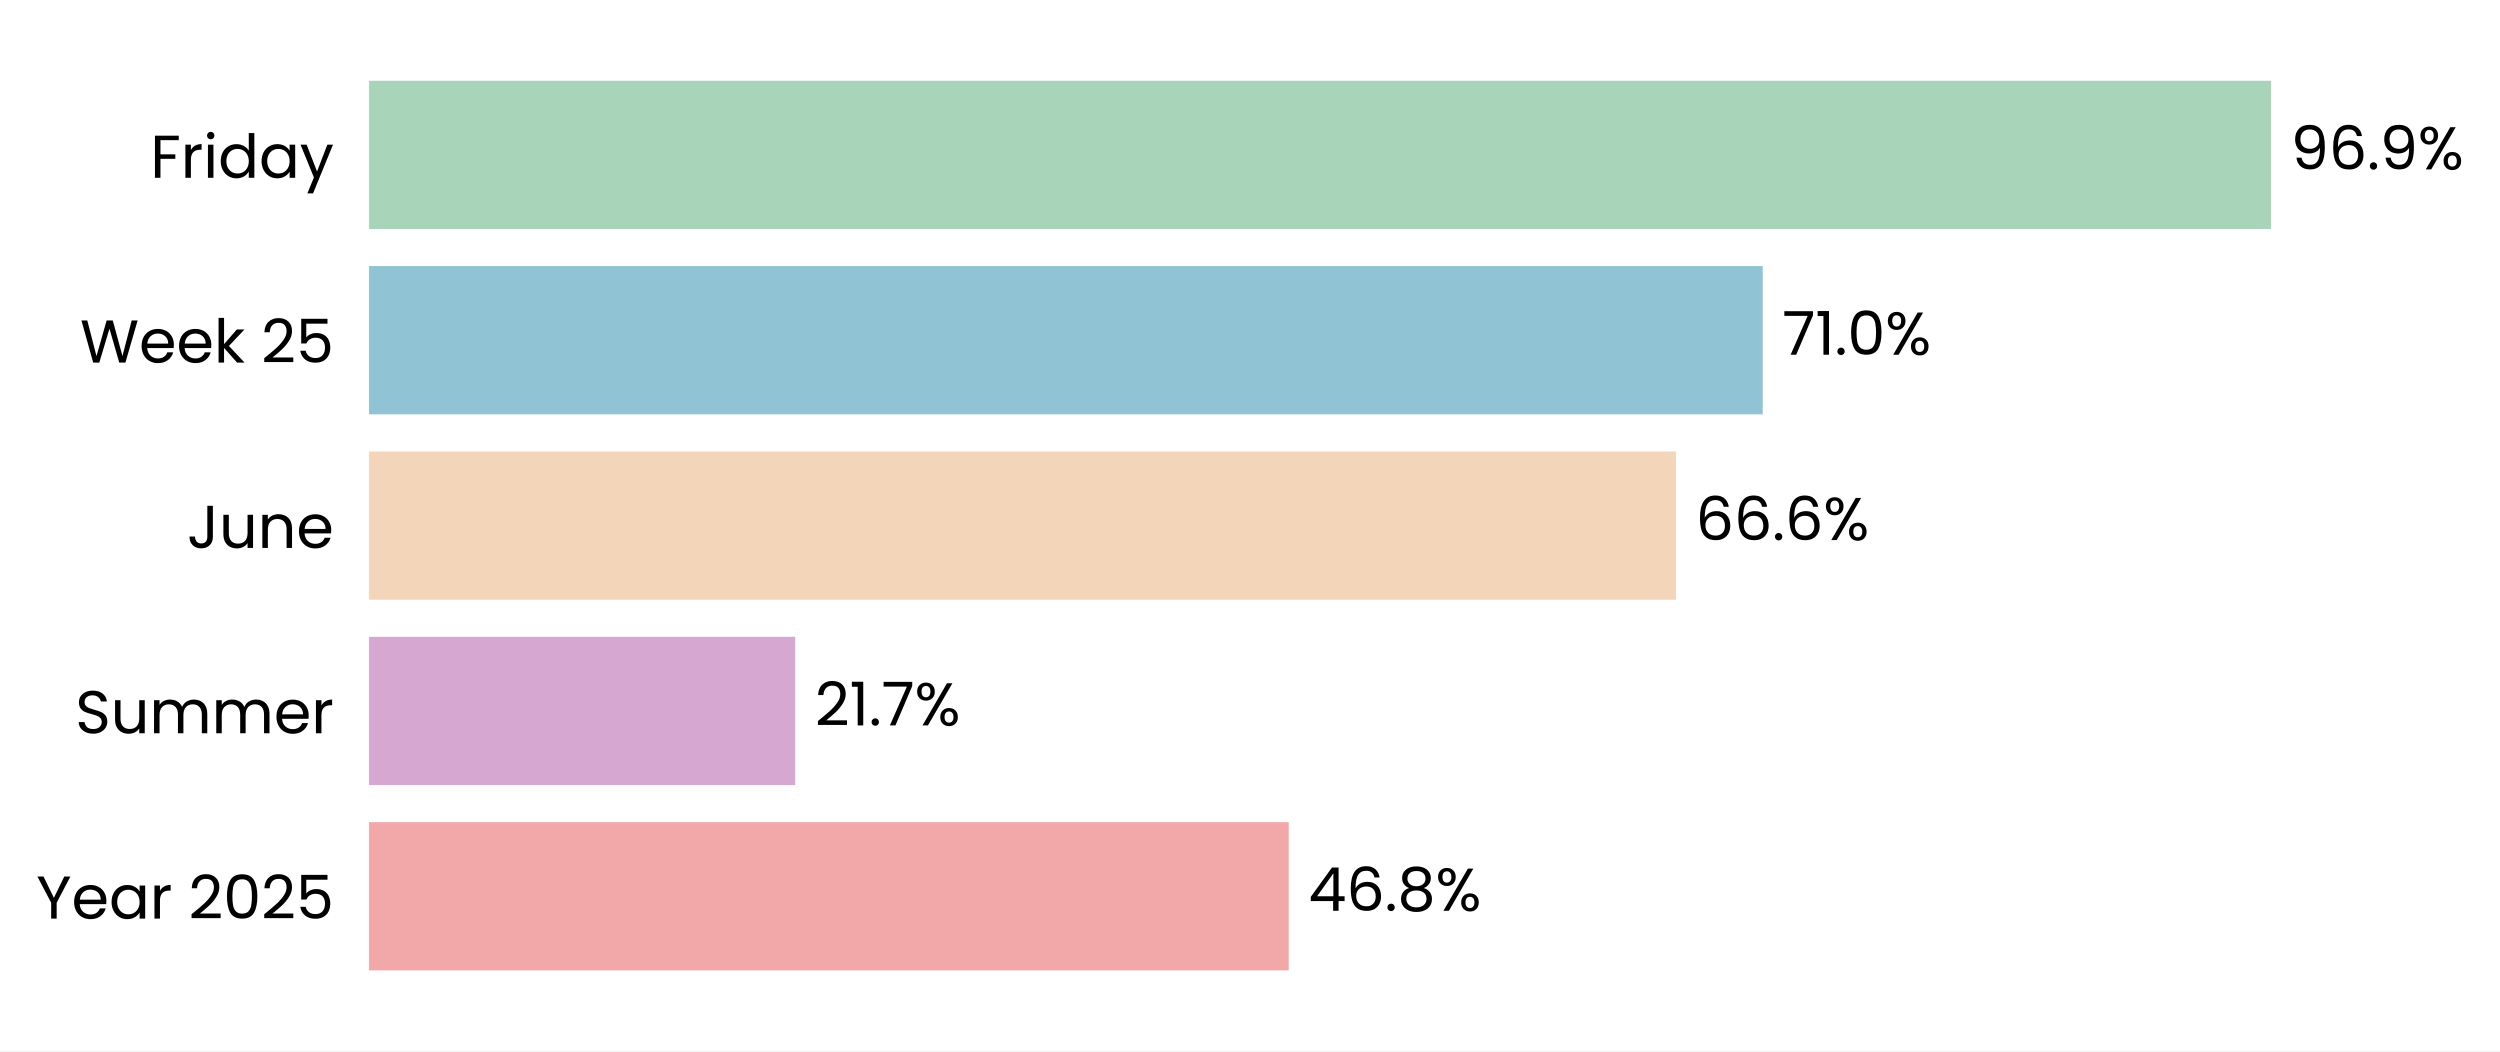
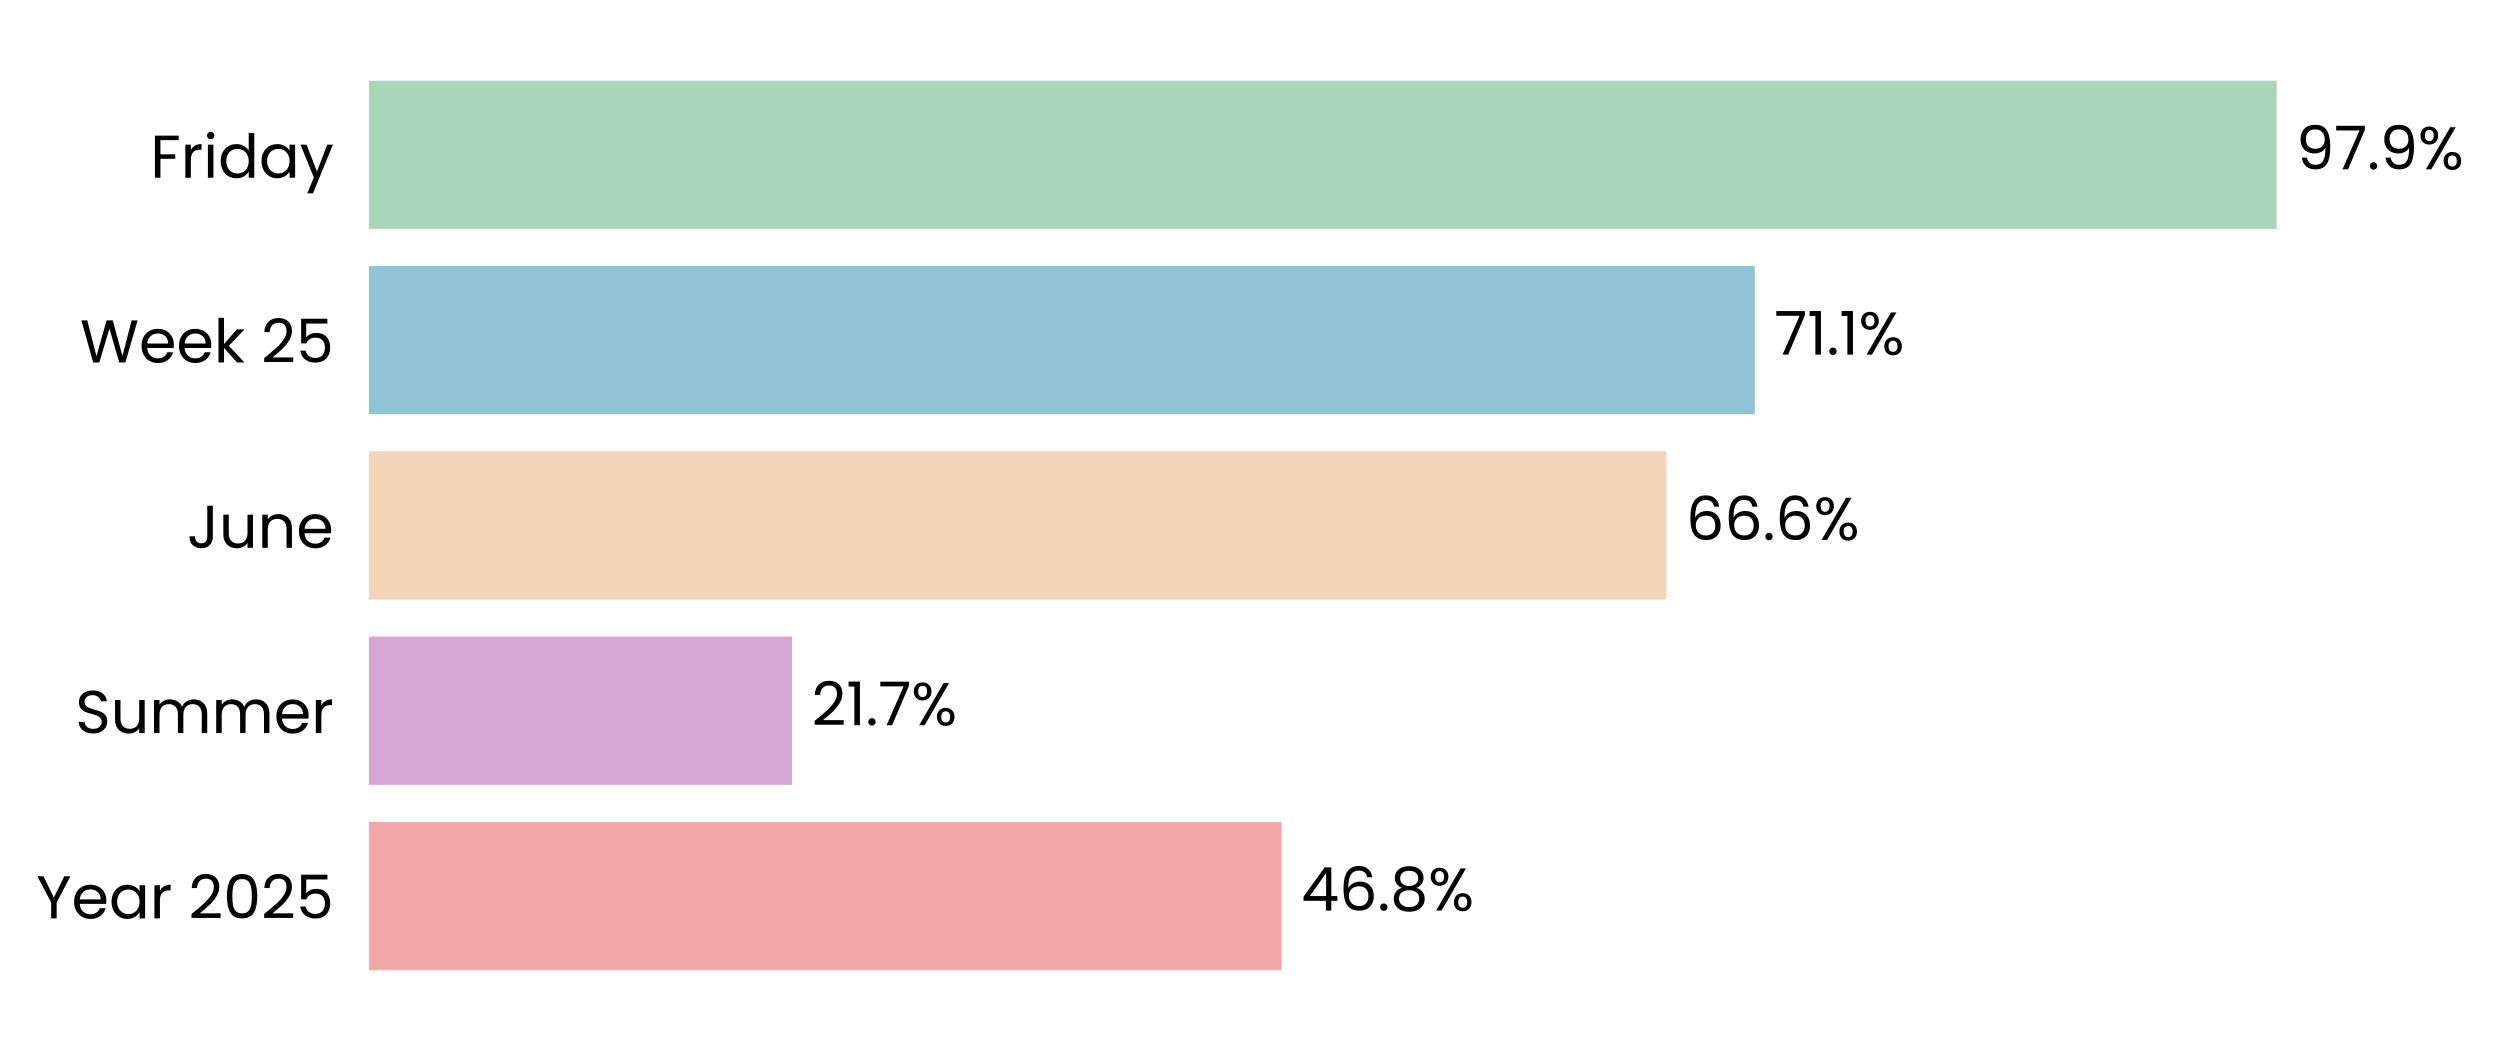
- <svg xmlns="http://www.w3.org/2000/svg" xmlns:xlink="http://www.w3.org/1999/xlink" width="496.603pt" height="208.8pt" viewBox="0 0 496.603 208.8" version="1.1">
+ <svg xmlns="http://www.w3.org/2000/svg" xmlns:xlink="http://www.w3.org/1999/xlink" width="496.729pt" height="208.8pt" viewBox="0 0 496.729 208.8" version="1.1">
  <defs>
    <style type="text/css">*{stroke-linejoin: round; stroke-linecap: butt}</style>
  </defs>
  <g id="figure_1">
    <g id="patch_1">
-       <path d="M 0 208.8  L 496.603 208.8  L 496.603 0  L 0 0  z " style="fill: #ffffff" />
+       <path d="M 0 208.8  L 496.729 208.8  L 496.729 0  L 0 0  z " style="fill: #ffffff" />
    </g>
    <g id="axes_1">
      <g id="patch_2">
-         <path d="M 73.311 201.6  L 463.322 201.6  L 463.322 7.2  L 73.311 7.2  z " style="fill: #ffffff" />
+         <path d="M 73.311 201.6  L 460.423 201.6  L 460.423 7.2  L 73.311 7.2  z " style="fill: #ffffff" />
      </g>
      <g id="patch_3">
-         <path d="M 73.311 192.764  L 255.995 192.764  L 255.995 163.309  L 73.311 163.309  z " clip-path="url(#p9a193edc17)" style="fill: #f2a8a8" />
+         <path d="M 73.311 192.764  L 254.648 192.764  L 254.648 163.309  L 73.311 163.309  z " clip-path="url(#p0373b92640)" style="fill: #f2a8a8" />
      </g>
      <g id="patch_4">
-         <path d="M 73.311 155.945  L 157.964 155.945  L 157.964 126.491  L 73.311 126.491  z " clip-path="url(#p9a193edc17)" style="fill: #d6a8d1" />
+         <path d="M 73.311 155.945  L 157.378 155.945  L 157.378 126.491  L 73.311 126.491  z " clip-path="url(#p0373b92640)" style="fill: #d6a8d1" />
      </g>
      <g id="patch_5">
-         <path d="M 73.311 119.127  L 332.912 119.127  L 332.912 89.673  L 73.311 89.673  z " clip-path="url(#p9a193edc17)" style="fill: #f3d6ba" />
+         <path d="M 73.311 119.127  L 331.117 119.127  L 331.117 89.673  L 73.311 89.673  z " clip-path="url(#p0373b92640)" style="fill: #f3d6ba" />
      </g>
      <g id="patch_6">
-         <path d="M 73.311 82.309  L 350.149 82.309  L 350.149 52.855  L 73.311 52.855  z " clip-path="url(#p9a193edc17)" style="fill: #90c3d4" />
+         <path d="M 73.311 82.309  L 348.667 82.309  L 348.667 52.855  L 73.311 52.855  z " clip-path="url(#p0373b92640)" style="fill: #90c3d4" />
      </g>
      <g id="patch_7">
-         <path d="M 73.311 45.491  L 451.134 45.491  L 451.134 16.036  L 73.311 16.036  z " clip-path="url(#p9a193edc17)" style="fill: #a8d5ba" />
+         <path d="M 73.311 45.491  L 452.358 45.491  L 452.358 16.036  L 73.311 16.036  z " clip-path="url(#p0373b92640)" style="fill: #a8d5ba" />
      </g>
      <g id="matplotlib.axis_1">
        <g id="ytick_1">
          <g id="text_1">
            <g transform="translate(7.2 182.4764) scale(0.12 -0.12)">
              <defs>
                <path id="Poppins-Regular-59" d="M 3616 4461  L 2163 1683  L 2163 0  L 1581 0  L 1581 1683  L 122 4461  L 768 4461  L 1869 2202  L 2970 4461  L 3616 4461  z " transform="scale(0.015625)" />
                <path id="Poppins-Regular-65" d="M 3693 1888  Q 3693 1722 3674 1536  L 870 1536  Q 902 1018 1225 726  Q 1549 435 2010 435  Q 2387 435 2640 611  Q 2893 787 2995 1082  L 3622 1082  Q 3482 576 3059 259  Q 2637 -58 2010 -58  Q 1510 -58 1116 166  Q 723 390 499 803  Q 275 1216 275 1760  Q 275 2304 492 2713  Q 710 3123 1104 3344  Q 1498 3565 2010 3565  Q 2509 3565 2893 3347  Q 3277 3130 3485 2749  Q 3693 2368 3693 1888  z M 3091 2010  Q 3091 2342 2944 2582  Q 2797 2822 2544 2947  Q 2291 3072 1984 3072  Q 1542 3072 1232 2790  Q 922 2509 877 2010  L 3091 2010  z " transform="scale(0.015625)" />
                <path id="Poppins-Regular-61" d="M 275 1766  Q 275 2304 492 2710  Q 710 3117 1091 3341  Q 1472 3565 1939 3565  Q 2400 3565 2739 3366  Q 3078 3168 3245 2867  L 3245 3507  L 3834 3507  L 3834 0  L 3245 0  L 3245 653  Q 3072 346 2729 144  Q 2387 -58 1933 -58  Q 1466 -58 1088 172  Q 710 403 492 819  Q 275 1235 275 1766  z M 3245 1760  Q 3245 2157 3085 2451  Q 2925 2746 2653 2902  Q 2381 3059 2054 3059  Q 1728 3059 1459 2905  Q 1190 2752 1030 2457  Q 870 2163 870 1766  Q 870 1363 1030 1065  Q 1190 768 1459 611  Q 1728 454 2054 454  Q 2381 454 2653 611  Q 2925 768 3085 1065  Q 3245 1363 3245 1760  z " transform="scale(0.015625)" />
                <path id="Poppins-Regular-72" d="M 1075 2938  Q 1229 3238 1513 3404  Q 1798 3571 2208 3571  L 2208 2970  L 2054 2970  Q 1075 2970 1075 1907  L 1075 0  L 493 0  L 493 3507  L 1075 3507  L 1075 2938  z " transform="scale(0.015625)" />
                <path id="Poppins-Regular-20" transform="scale(0.015625)" />
                <path id="Poppins-Regular-32" d="M 326 467  Q 1139 1120 1600 1539  Q 2061 1958 2377 2416  Q 2694 2874 2694 3315  Q 2694 3731 2492 3971  Q 2291 4211 1843 4211  Q 1408 4211 1168 3939  Q 928 3667 909 3213  L 346 3213  Q 371 3930 780 4320  Q 1190 4710 1837 4710  Q 2496 4710 2883 4345  Q 3270 3981 3270 3341  Q 3270 2810 2953 2307  Q 2637 1805 2233 1424  Q 1830 1043 1203 538  L 3405 538  L 3405 51  L 326 51  L 326 467  z " transform="scale(0.015625)" />
                <path id="Poppins-Regular-30" d="M 397 2362  Q 397 3462 755 4080  Q 1114 4698 2010 4698  Q 2899 4698 3257 4080  Q 3616 3462 3616 2362  Q 3616 1242 3257 621  Q 2899 0 2010 0  Q 1114 0 755 621  Q 397 1242 397 2362  z M 3040 2362  Q 3040 2918 2966 3305  Q 2893 3693 2665 3929  Q 2438 4166 2010 4166  Q 1574 4166 1347 3929  Q 1120 3693 1046 3305  Q 973 2918 973 2362  Q 973 1786 1046 1395  Q 1120 1005 1347 768  Q 1574 531 2010 531  Q 2438 531 2665 768  Q 2893 1005 2966 1395  Q 3040 1786 3040 2362  z " transform="scale(0.015625)" />
                <path id="Poppins-Regular-35" d="M 3347 4122  L 1101 4122  L 1101 2662  Q 1248 2867 1536 2998  Q 1824 3130 2157 3130  Q 2688 3130 3021 2909  Q 3354 2688 3498 2339  Q 3642 1990 3642 1600  Q 3642 1139 3469 774  Q 3296 410 2941 198  Q 2586 -13 2061 -13  Q 1389 -13 973 332  Q 557 678 467 1254  L 1037 1254  Q 1120 890 1389 685  Q 1658 480 2067 480  Q 2573 480 2829 784  Q 3085 1088 3085 1587  Q 3085 2086 2829 2358  Q 2573 2630 2074 2630  Q 1734 2630 1481 2467  Q 1229 2304 1114 2022  L 563 2022  L 563 4634  L 3347 4634  L 3347 4122  z " transform="scale(0.015625)" />
              </defs>
              <use xlink:href="#Poppins-Regular-59" />
              <use xlink:href="#Poppins-Regular-65" transform="translate(58.39999 0)" />
              <use xlink:href="#Poppins-Regular-61" transform="translate(120.4 0)" />
              <use xlink:href="#Poppins-Regular-72" transform="translate(188 0)" />
              <use xlink:href="#Poppins-Regular-20" transform="translate(225.3 0)" />
              <use xlink:href="#Poppins-Regular-32" transform="translate(252 0)" />
              <use xlink:href="#Poppins-Regular-30" transform="translate(309.4999 0)" />
              <use xlink:href="#Poppins-Regular-32" transform="translate(372.2999 0)" />
              <use xlink:href="#Poppins-Regular-35" transform="translate(429.7999 0)" />
            </g>
          </g>
        </g>
        <g id="ytick_2">
          <g id="text_2">
            <g transform="translate(14.95125 145.6582) scale(0.12 -0.12)">
              <defs>
                <path id="Poppins-Regular-53" d="M 1907 -45  Q 1466 -45 1117 112  Q 768 269 569 547  Q 371 826 365 1190  L 986 1190  Q 1018 877 1245 662  Q 1472 448 1907 448  Q 2323 448 2563 656  Q 2803 864 2803 1190  Q 2803 1446 2662 1606  Q 2522 1766 2310 1849  Q 2099 1933 1741 2029  Q 1299 2144 1033 2259  Q 768 2374 579 2620  Q 390 2867 390 3283  Q 390 3648 576 3929  Q 762 4211 1098 4364  Q 1434 4518 1869 4518  Q 2496 4518 2896 4204  Q 3296 3891 3347 3373  L 2707 3373  Q 2675 3629 2438 3824  Q 2202 4019 1811 4019  Q 1446 4019 1216 3830  Q 986 3642 986 3302  Q 986 3059 1123 2905  Q 1261 2752 1462 2672  Q 1664 2592 2029 2490  Q 2470 2368 2739 2249  Q 3008 2131 3200 1884  Q 3392 1638 3392 1216  Q 3392 890 3219 602  Q 3046 314 2707 134  Q 2368 -45 1907 -45  z " transform="scale(0.015625)" />
                <path id="Poppins-Regular-75" d="M 3603 3507  L 3603 0  L 3021 0  L 3021 518  Q 2854 250 2556 99  Q 2259 -51 1901 -51  Q 1491 -51 1164 118  Q 838 288 649 627  Q 461 966 461 1453  L 461 3507  L 1037 3507  L 1037 1530  Q 1037 1011 1299 732  Q 1562 454 2016 454  Q 2483 454 2752 742  Q 3021 1030 3021 1581  L 3021 3507  L 3603 3507  z " transform="scale(0.015625)" />
                <path id="Poppins-Regular-6d" d="M 4710 3571  Q 5120 3571 5440 3401  Q 5760 3232 5945 2893  Q 6131 2554 6131 2067  L 6131 0  L 5555 0  L 5555 1984  Q 5555 2509 5296 2787  Q 5037 3066 4595 3066  Q 4141 3066 3872 2774  Q 3603 2483 3603 1933  L 3603 0  L 3027 0  L 3027 1984  Q 3027 2509 2768 2787  Q 2509 3066 2067 3066  Q 1613 3066 1344 2774  Q 1075 2483 1075 1933  L 1075 0  L 493 0  L 493 3507  L 1075 3507  L 1075 3002  Q 1248 3277 1539 3424  Q 1830 3571 2182 3571  Q 2624 3571 2963 3372  Q 3302 3174 3469 2790  Q 3616 3162 3955 3366  Q 4294 3571 4710 3571  z " transform="scale(0.015625)" />
              </defs>
              <use xlink:href="#Poppins-Regular-53" />
              <use xlink:href="#Poppins-Regular-75" transform="translate(58.7 0)" />
              <use xlink:href="#Poppins-Regular-6d" transform="translate(122.7 0)" />
              <use xlink:href="#Poppins-Regular-6d" transform="translate(225.7 0)" />
              <use xlink:href="#Poppins-Regular-65" transform="translate(328.7 0)" />
              <use xlink:href="#Poppins-Regular-72" transform="translate(390.6999 0)" />
            </g>
          </g>
        </g>
        <g id="ytick_3">
          <g id="text_3">
            <g transform="translate(37.15125 108.84) scale(0.12 -0.12)">
              <defs>
                <path id="Poppins-Regular-4a" d="M 2739 4461  L 2739 1165  Q 2739 614 2400 284  Q 2061 -45 1504 -45  Q 941 -45 601 291  Q 262 627 262 1210  L 845 1210  Q 851 883 1014 678  Q 1178 474 1504 474  Q 1830 474 1990 669  Q 2150 864 2150 1165  L 2150 4461  L 2739 4461  z " transform="scale(0.015625)" />
                <path id="Poppins-Regular-6e" d="M 2202 3571  Q 2842 3571 3238 3184  Q 3635 2797 3635 2067  L 3635 0  L 3059 0  L 3059 1984  Q 3059 2509 2796 2787  Q 2534 3066 2080 3066  Q 1619 3066 1347 2778  Q 1075 2490 1075 1939  L 1075 0  L 493 0  L 493 3507  L 1075 3507  L 1075 3008  Q 1248 3277 1545 3424  Q 1843 3571 2202 3571  z " transform="scale(0.015625)" />
              </defs>
              <use xlink:href="#Poppins-Regular-4a" />
              <use xlink:href="#Poppins-Regular-75" transform="translate(52.99999 0)" />
              <use xlink:href="#Poppins-Regular-6e" transform="translate(117 0)" />
              <use xlink:href="#Poppins-Regular-65" transform="translate(181 0)" />
            </g>
          </g>
        </g>
        <g id="ytick_4">
          <g id="text_4">
            <g transform="translate(15.9 72.02182) scale(0.12 -0.12)">
              <defs>
                <path id="Poppins-Regular-57" d="M 6099 4461  L 4806 0  L 4154 0  L 3117 3590  L 2042 0  L 1395 -6  L 147 4461  L 768 4461  L 1741 678  L 2816 4461  L 3469 4461  L 4493 691  L 5472 4461  L 6099 4461  z " transform="scale(0.015625)" />
                <path id="Poppins-Regular-6b" d="M 2451 0  L 1075 1549  L 1075 0  L 493 0  L 493 4736  L 1075 4736  L 1075 1952  L 2426 3507  L 3238 3507  L 1587 1760  L 3245 0  L 2451 0  z " transform="scale(0.015625)" />
              </defs>
              <use xlink:href="#Poppins-Regular-57" />
              <use xlink:href="#Poppins-Regular-65" transform="translate(97.59999 0)" />
              <use xlink:href="#Poppins-Regular-65" transform="translate(159.6 0)" />
              <use xlink:href="#Poppins-Regular-6b" transform="translate(221.6 0)" />
              <use xlink:href="#Poppins-Regular-20" transform="translate(273.0999 0)" />
              <use xlink:href="#Poppins-Regular-32" transform="translate(299.7999 0)" />
              <use xlink:href="#Poppins-Regular-35" transform="translate(357.2999 0)" />
            </g>
          </g>
        </g>
        <g id="ytick_5">
          <g id="text_5">
            <g transform="translate(29.8575 35.31707) scale(0.12 -0.12)">
              <defs>
                <path id="Poppins-Regular-46" d="M 3014 4461  L 3014 3987  L 1075 3987  L 1075 2483  L 2650 2483  L 2650 2010  L 1075 2010  L 1075 0  L 493 0  L 493 4461  L 3014 4461  z " transform="scale(0.015625)" />
                <path id="Poppins-Regular-69" d="M 794 4077  Q 627 4077 512 4192  Q 397 4307 397 4474  Q 397 4640 512 4755  Q 627 4870 794 4870  Q 954 4870 1066 4755  Q 1178 4640 1178 4474  Q 1178 4307 1066 4192  Q 954 4077 794 4077  z M 1075 3507  L 1075 0  L 493 0  L 493 3507  L 1075 3507  z " transform="scale(0.015625)" />
                <path id="Poppins-Regular-64" d="M 275 1766  Q 275 2304 492 2710  Q 710 3117 1091 3341  Q 1472 3565 1946 3565  Q 2355 3565 2707 3376  Q 3059 3187 3245 2880  L 3245 4736  L 3834 4736  L 3834 0  L 3245 0  L 3245 659  Q 3072 346 2733 144  Q 2394 -58 1939 -58  Q 1472 -58 1091 172  Q 710 403 492 819  Q 275 1235 275 1766  z M 3245 1760  Q 3245 2157 3085 2451  Q 2925 2746 2653 2902  Q 2381 3059 2054 3059  Q 1728 3059 1459 2905  Q 1190 2752 1030 2457  Q 870 2163 870 1766  Q 870 1363 1030 1065  Q 1190 768 1459 611  Q 1728 454 2054 454  Q 2381 454 2653 611  Q 2925 768 3085 1065  Q 3245 1363 3245 1760  z " transform="scale(0.015625)" />
                <path id="Poppins-Regular-79" d="M 3514 3507  L 1402 -1651  L 800 -1651  L 1491 38  L 77 3507  L 723 3507  L 1824 666  L 2912 3507  L 3514 3507  z " transform="scale(0.015625)" />
              </defs>
              <use xlink:href="#Poppins-Regular-46" />
              <use xlink:href="#Poppins-Regular-72" transform="translate(50.39999 0)" />
              <use xlink:href="#Poppins-Regular-69" transform="translate(87.69998 0)" />
              <use xlink:href="#Poppins-Regular-64" transform="translate(112.3 0)" />
              <use xlink:href="#Poppins-Regular-61" transform="translate(179.9 0)" />
              <use xlink:href="#Poppins-Regular-79" transform="translate(247.5 0)" />
            </g>
          </g>
        </g>
      </g>
      <g id="text_6">
-         <g transform="translate(259.8951 180.9164) scale(0.12 -0.12)">
+         <g transform="translate(258.5194 180.9164) scale(0.12 -0.12)">
          <defs>
            <path id="Poppins-Regular-34" d="M 256 1030  L 256 1472  L 2502 4582  L 3200 4582  L 3200 1536  L 3840 1536  L 3840 1030  L 3200 1030  L 3200 0  L 2624 0  L 2624 1030  L 256 1030  z M 2650 3974  L 928 1536  L 2650 1536  L 2650 3974  z " transform="scale(0.015625)" />
            <path id="Poppins-Regular-36" d="M 2976 3526  Q 2835 4237 2099 4237  Q 1530 4237 1248 3798  Q 966 3360 973 2355  Q 1120 2688 1462 2877  Q 1805 3066 2227 3066  Q 2886 3066 3280 2656  Q 3674 2246 3674 1523  Q 3674 1088 3504 742  Q 3334 397 2992 192  Q 2650 -13 2163 -13  Q 1504 -13 1133 281  Q 762 576 614 1094  Q 467 1613 467 2374  Q 467 4723 2106 4723  Q 2733 4723 3091 4384  Q 3450 4045 3514 3526  L 2976 3526  z M 2106 2573  Q 1830 2573 1587 2461  Q 1344 2349 1193 2121  Q 1043 1894 1043 1568  Q 1043 1082 1324 778  Q 1606 474 2131 474  Q 2579 474 2844 752  Q 3110 1030 3110 1504  Q 3110 2003 2854 2288  Q 2598 2573 2106 2573  z " transform="scale(0.015625)" />
            <path id="Poppins-Regular-2e" d="M 678 -38  Q 512 -38 397 77  Q 282 192 282 358  Q 282 525 397 640  Q 512 755 678 755  Q 838 755 950 640  Q 1062 525 1062 358  Q 1062 192 950 77  Q 838 -38 678 -38  z " transform="scale(0.015625)" />
            <path id="Poppins-Regular-38" d="M 1242 2406  Q 883 2547 691 2816  Q 499 3085 499 3469  Q 499 3814 672 4092  Q 845 4371 1187 4534  Q 1530 4698 2016 4698  Q 2502 4698 2844 4534  Q 3187 4371 3363 4092  Q 3539 3814 3539 3469  Q 3539 3098 3340 2819  Q 3142 2541 2797 2406  Q 3194 2285 3427 1981  Q 3661 1677 3661 1248  Q 3661 832 3456 521  Q 3251 211 2876 41  Q 2502 -128 2016 -128  Q 1530 -128 1162 41  Q 794 211 589 521  Q 384 832 384 1248  Q 384 1677 614 1984  Q 845 2291 1242 2406  z M 2976 3398  Q 2976 3789 2720 4000  Q 2464 4211 2016 4211  Q 1574 4211 1318 4000  Q 1062 3789 1062 3392  Q 1062 3034 1328 2816  Q 1594 2598 2016 2598  Q 2445 2598 2710 2819  Q 2976 3040 2976 3398  z M 2016 2150  Q 1542 2150 1241 1929  Q 941 1709 941 1267  Q 941 858 1232 608  Q 1523 358 2016 358  Q 2509 358 2797 608  Q 3085 858 3085 1267  Q 3085 1696 2790 1923  Q 2496 2150 2016 2150  z " transform="scale(0.015625)" />
            <path id="Poppins-Regular-25" d="M 269 3584  Q 269 4019 531 4278  Q 794 4538 1203 4538  Q 1613 4538 1875 4278  Q 2138 4019 2138 3584  Q 2138 3142 1875 2883  Q 1613 2624 1203 2624  Q 794 2624 531 2883  Q 269 3142 269 3584  z M 4006 4467  L 1414 0  L 838 0  L 3430 4467  L 4006 4467  z M 1203 4179  Q 986 4179 861 4028  Q 736 3878 736 3584  Q 736 3290 861 3136  Q 986 2982 1203 2982  Q 1421 2982 1549 3139  Q 1677 3296 1677 3584  Q 1677 3878 1549 4028  Q 1421 4179 1203 4179  z M 2720 883  Q 2720 1325 2982 1584  Q 3245 1843 3654 1843  Q 4064 1843 4323 1584  Q 4582 1325 4582 883  Q 4582 448 4323 185  Q 4064 -77 3654 -77  Q 3245 -77 2982 182  Q 2720 442 2720 883  z M 3648 1478  Q 3430 1478 3302 1328  Q 3174 1178 3174 883  Q 3174 595 3302 444  Q 3430 294 3648 294  Q 3866 294 3994 444  Q 4122 595 4122 883  Q 4122 1178 3994 1328  Q 3866 1478 3648 1478  z " transform="scale(0.015625)" />
          </defs>
          <use xlink:href="#Poppins-Regular-34" />
          <use xlink:href="#Poppins-Regular-36" transform="translate(62.89999 0)" />
          <use xlink:href="#Poppins-Regular-2e" transform="translate(126.4 0)" />
          <use xlink:href="#Poppins-Regular-38" transform="translate(147.4 0)" />
          <use xlink:href="#Poppins-Regular-25" transform="translate(210.5 0)" />
        </g>
      </g>
      <g id="text_7">
-         <g transform="translate(161.8637 144.0982) scale(0.12 -0.12)">
+         <g transform="translate(161.2494 144.0982) scale(0.12 -0.12)">
          <defs>
            <path id="Poppins-Regular-31" d="M 243 4096  L 243 4627  L 1446 4627  L 1446 0  L 858 0  L 858 4096  L 243 4096  z " transform="scale(0.015625)" />
            <path id="Poppins-Regular-37" d="M 3245 4173  L 1466 0  L 877 0  L 2682 4115  L 211 4115  L 211 4614  L 3245 4614  L 3245 4173  z " transform="scale(0.015625)" />
          </defs>
          <use xlink:href="#Poppins-Regular-32" />
          <use xlink:href="#Poppins-Regular-31" transform="translate(57.49999 0)" />
          <use xlink:href="#Poppins-Regular-2e" transform="translate(89.49997 0)" />
          <use xlink:href="#Poppins-Regular-37" transform="translate(110.5 0)" />
          <use xlink:href="#Poppins-Regular-25" transform="translate(165.0999 0)" />
        </g>
      </g>
      <g id="text_8">
-         <g transform="translate(336.8119 107.28) scale(0.12 -0.12)">
+         <g transform="translate(334.9879 107.28) scale(0.12 -0.12)">
          <use xlink:href="#Poppins-Regular-36" />
          <use xlink:href="#Poppins-Regular-36" transform="translate(63.49999 0)" />
          <use xlink:href="#Poppins-Regular-2e" transform="translate(127 0)" />
          <use xlink:href="#Poppins-Regular-36" transform="translate(148 0)" />
          <use xlink:href="#Poppins-Regular-25" transform="translate(211.4999 0)" />
        </g>
      </g>
      <g id="text_9">
-         <g transform="translate(354.049 70.46182) scale(0.12 -0.12)">
+         <g transform="translate(352.5385 70.46182) scale(0.12 -0.12)">
          <use xlink:href="#Poppins-Regular-37" />
          <use xlink:href="#Poppins-Regular-31" transform="translate(54.59999 0)" />
          <use xlink:href="#Poppins-Regular-2e" transform="translate(86.59998 0)" />
-           <use xlink:href="#Poppins-Regular-30" transform="translate(107.6 0)" />
-           <use xlink:href="#Poppins-Regular-25" transform="translate(170.3999 0)" />
+           <use xlink:href="#Poppins-Regular-31" transform="translate(107.6 0)" />
+           <use xlink:href="#Poppins-Regular-25" transform="translate(139.5999 0)" />
        </g>
      </g>
      <g id="text_10">
-         <g transform="translate(455.0338 33.64364) scale(0.12 -0.12)">
+         <g transform="translate(456.229 33.64364) scale(0.12 -0.12)">
          <defs>
            <path id="Poppins-Regular-39" d="M 1146 1242  Q 1210 877 1443 678  Q 1677 480 2074 480  Q 2605 480 2857 896  Q 3110 1312 3098 2298  Q 2963 2010 2649 1846  Q 2336 1683 1952 1683  Q 1523 1683 1187 1859  Q 851 2035 659 2374  Q 467 2714 467 3194  Q 467 3878 864 4297  Q 1261 4717 1990 4717  Q 2886 4717 3248 4134  Q 3610 3552 3610 2400  Q 3610 1594 3466 1069  Q 3322 544 2979 269  Q 2637 -6 2042 -6  Q 1389 -6 1024 346  Q 659 698 608 1242  L 1146 1242  z M 2048 2176  Q 2477 2176 2752 2441  Q 3027 2707 3027 3162  Q 3027 3642 2758 3936  Q 2490 4230 2003 4230  Q 1555 4230 1289 3948  Q 1024 3667 1024 3206  Q 1024 2739 1286 2457  Q 1549 2176 2048 2176  z " transform="scale(0.015625)" />
          </defs>
          <use xlink:href="#Poppins-Regular-39" />
-           <use xlink:href="#Poppins-Regular-36" transform="translate(62.99999 0)" />
-           <use xlink:href="#Poppins-Regular-2e" transform="translate(126.5 0)" />
-           <use xlink:href="#Poppins-Regular-39" transform="translate(147.5 0)" />
-           <use xlink:href="#Poppins-Regular-25" transform="translate(210.4999 0)" />
+           <use xlink:href="#Poppins-Regular-37" transform="translate(62.99999 0)" />
+           <use xlink:href="#Poppins-Regular-2e" transform="translate(117.6 0)" />
+           <use xlink:href="#Poppins-Regular-39" transform="translate(138.6 0)" />
+           <use xlink:href="#Poppins-Regular-25" transform="translate(201.5999 0)" />
        </g>
      </g>
    </g>
  </g>
  <defs>
-     <clipPath id="p9a193edc17">
-       <rect x="73.311" y="7.2" width="390.01" height="194.4" />
+     <clipPath id="p0373b92640">
+       <rect x="73.311" y="7.2" width="387.111" height="194.4" />
    </clipPath>
  </defs>
</svg>
